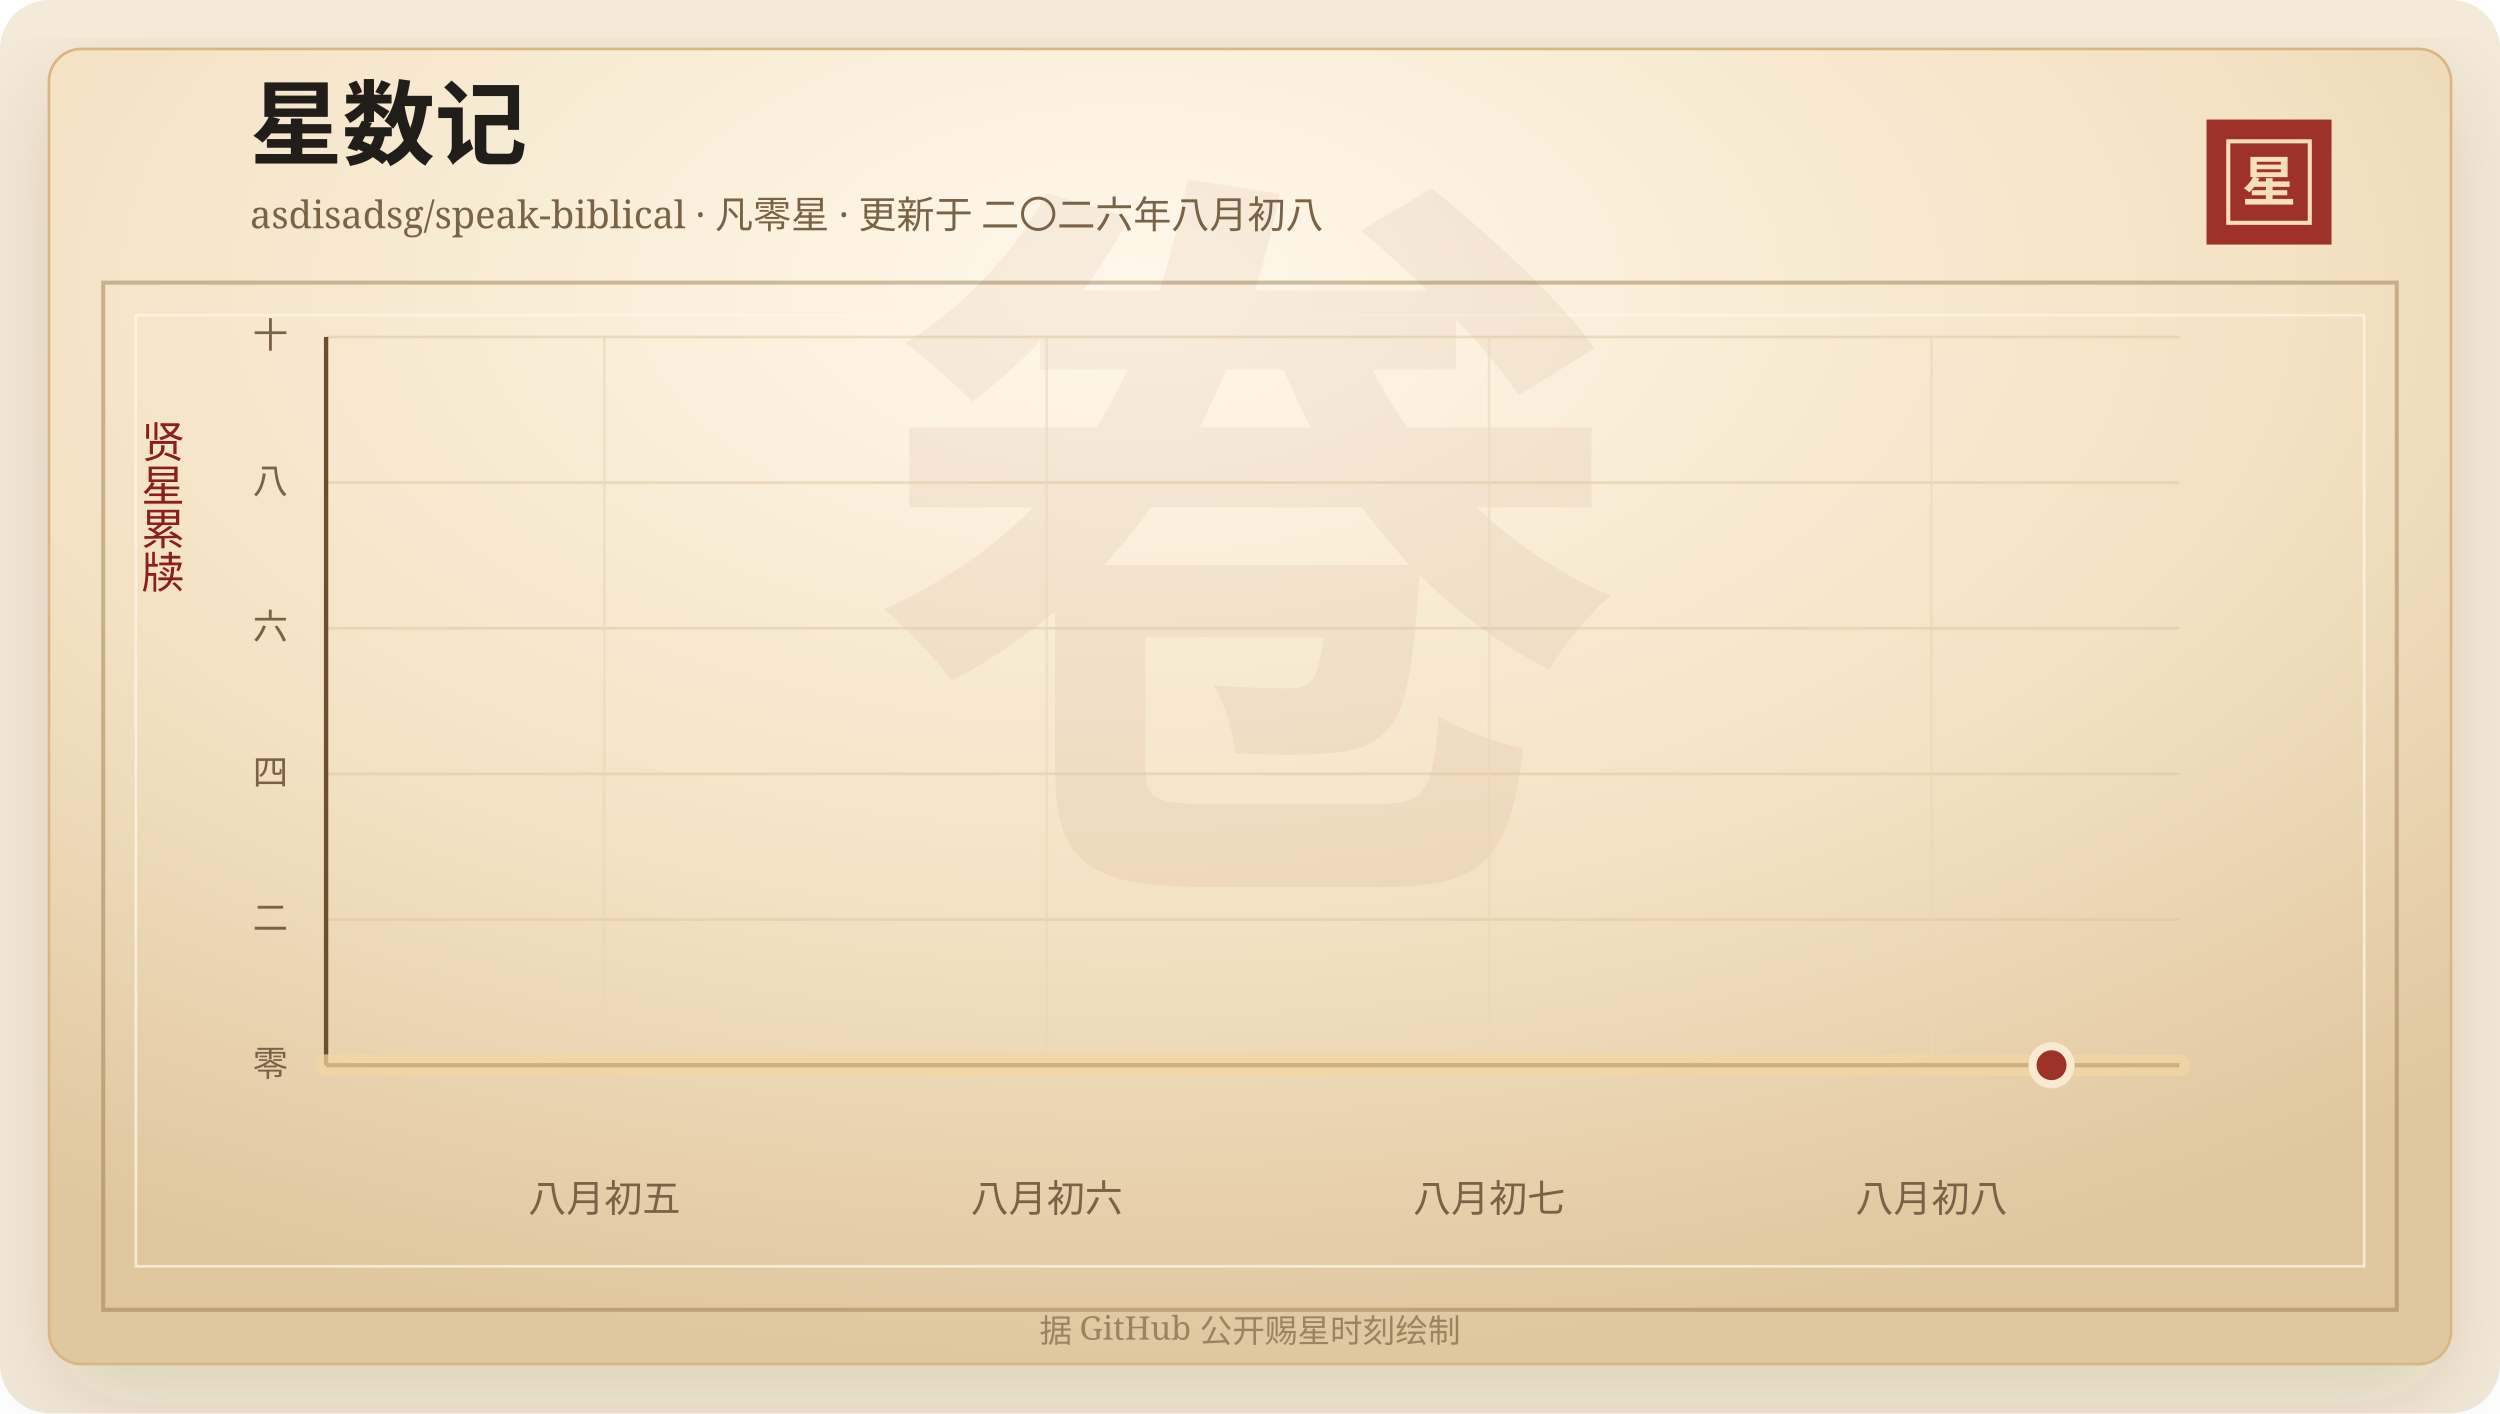
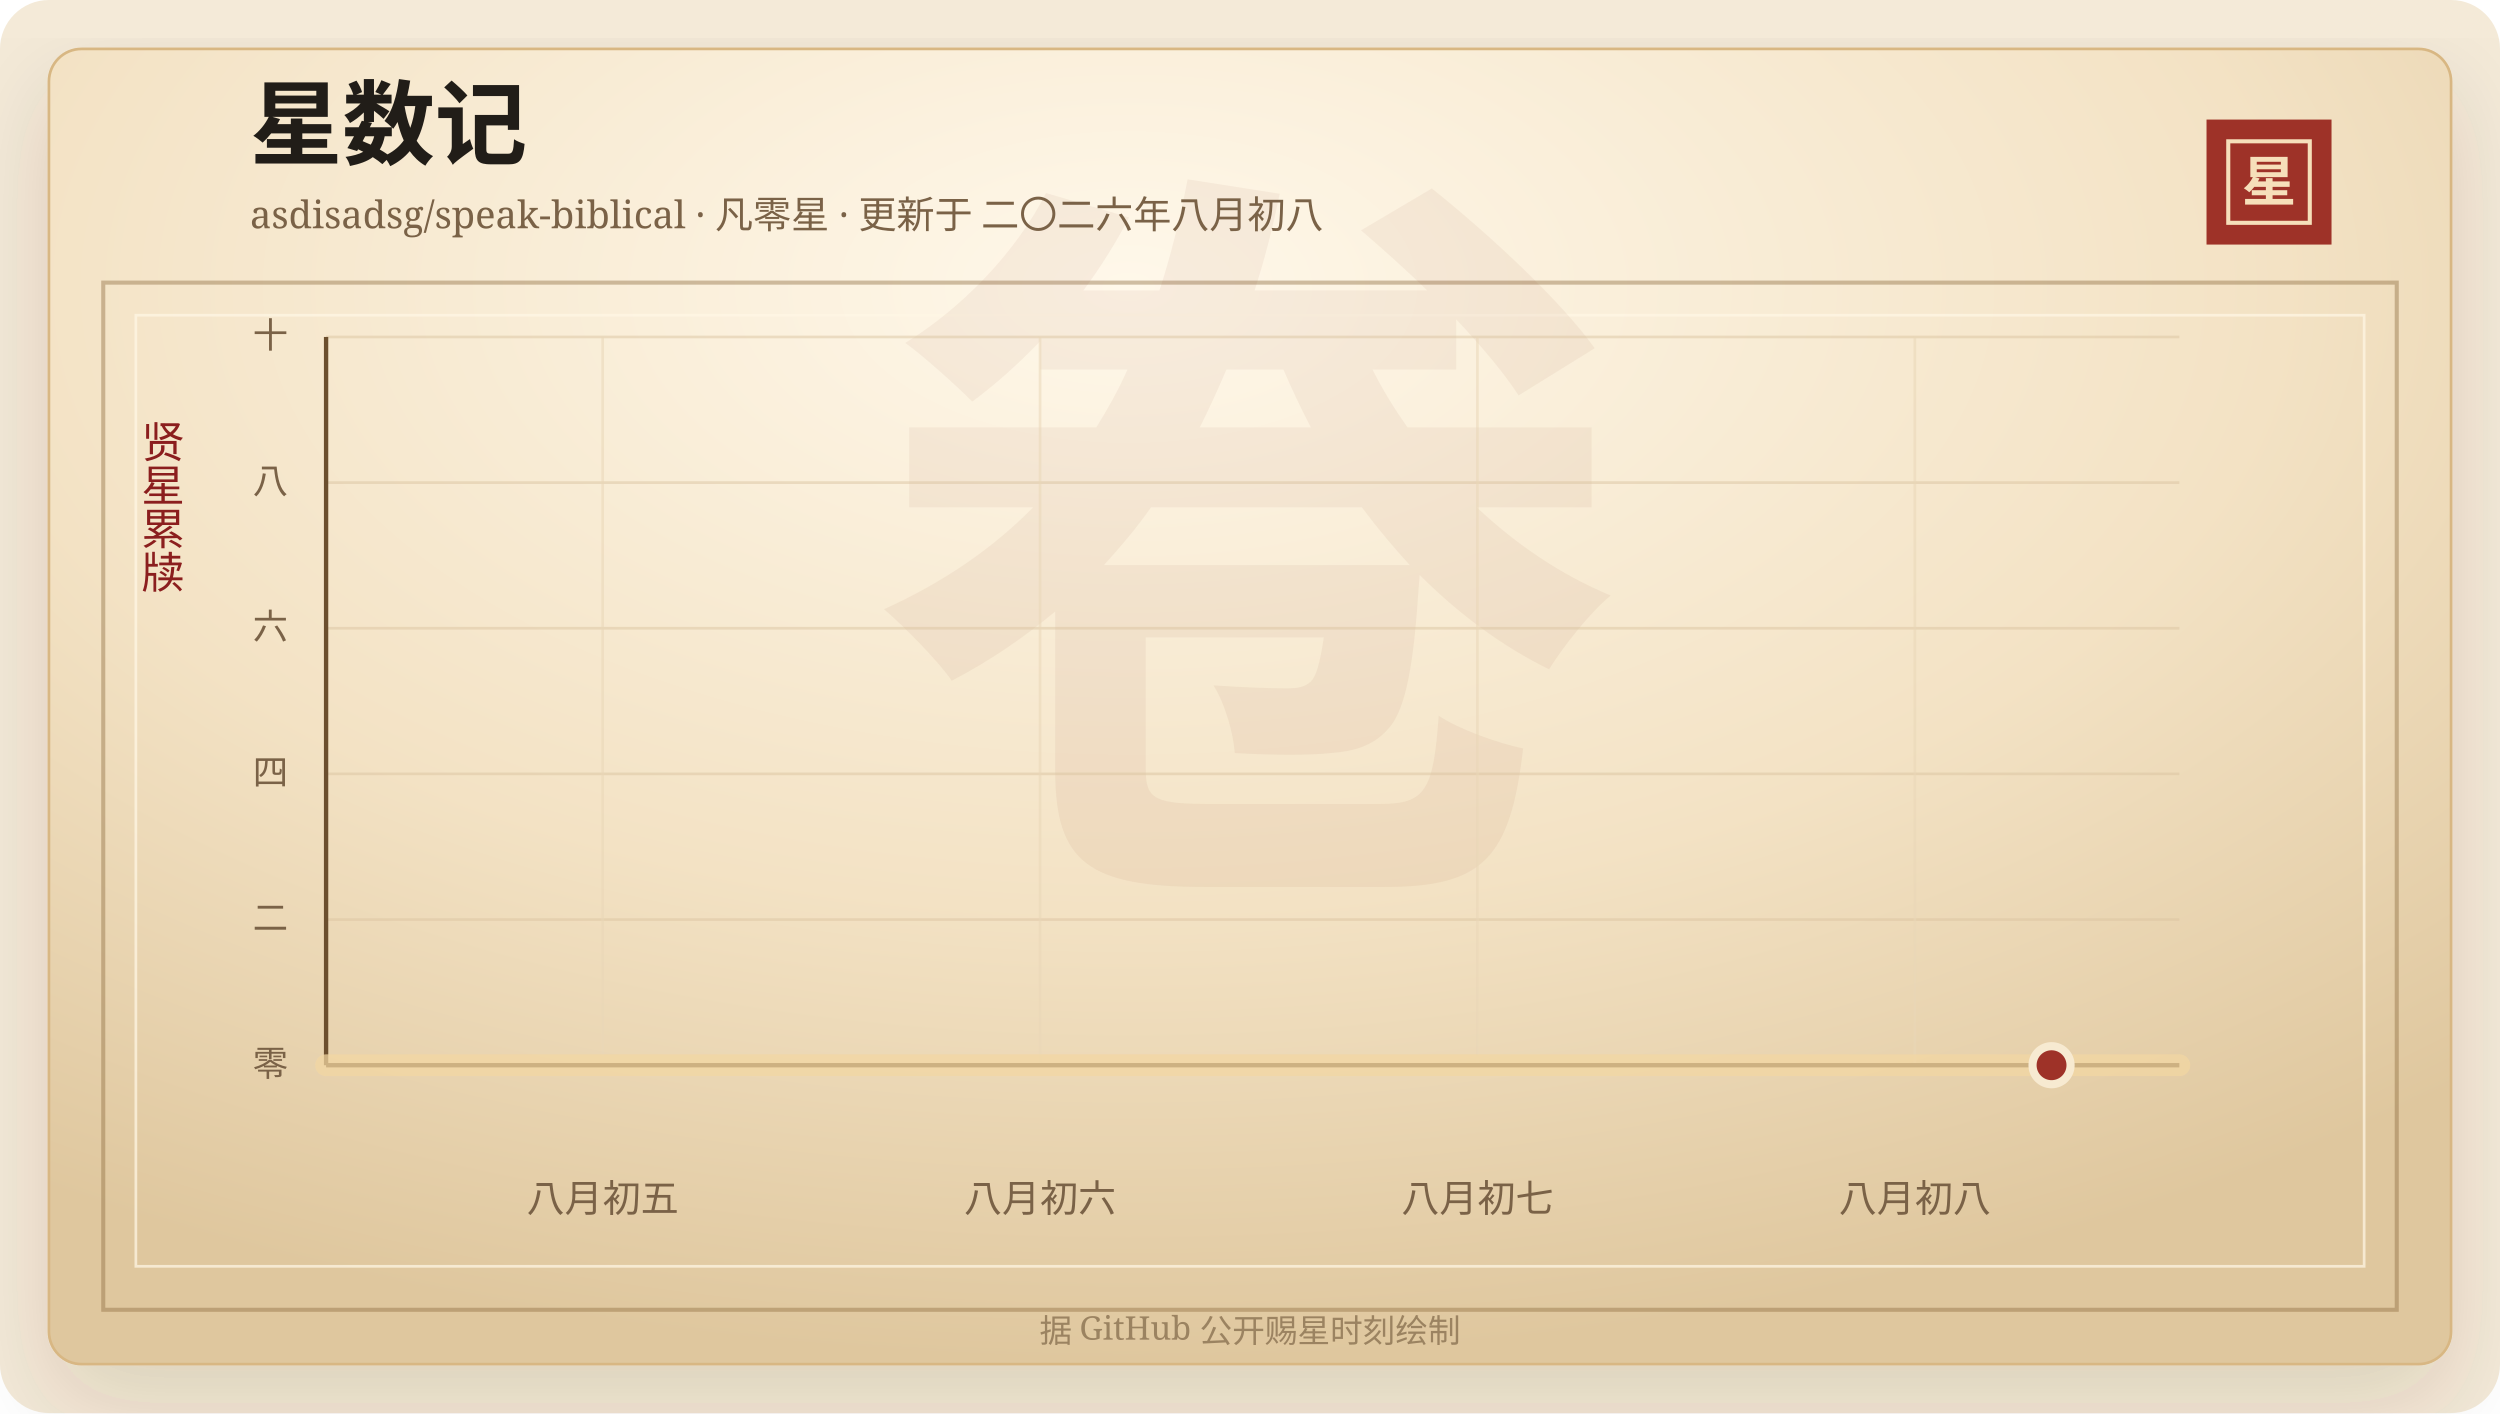
<svg xmlns="http://www.w3.org/2000/svg" width="920" height="520" viewBox="0 0 920 520" role="img" aria-labelledby="title desc">
  <defs>
    <linearGradient id="line" x1="0" x2="1" y1="0" y2="0">
      <stop offset="0%" stop-color="#7d2017" />
      <stop offset="58%" stop-color="#b33426" />
      <stop offset="100%" stop-color="#d65a32" />
    </linearGradient>
    <linearGradient id="area" x1="0" x2="0" y1="0" y2="1">
      <stop offset="0%" stop-color="#b33426" stop-opacity="0.2" />
      <stop offset="100%" stop-color="#b33426" stop-opacity="0" />
    </linearGradient>
    <radialGradient id="paper" cx="45%" cy="18%" r="82%">
      <stop offset="0%" stop-color="#fff8ea" />
      <stop offset="58%" stop-color="#f3e2c4" />
      <stop offset="100%" stop-color="#dfc79e" />
    </radialGradient>
    <filter id="shadow" x="-20%" y="-20%" width="140%" height="140%">
      <feDropShadow dx="0" dy="14" stdDeviation="18" flood-color="#3b2a20" flood-opacity="0.14" />
    </filter>
  </defs>
  <rect width="920" height="520" rx="18" fill="#f4ead8" />
  <rect x="18" y="18" width="884" height="484" rx="12" fill="url(#paper)" stroke="#d8b783" filter="url(#shadow)" />
  <rect x="38" y="104" width="844" height="378" fill="none" stroke="#8c6b3f" stroke-opacity="0.42" stroke-width="1.5" />
  <rect x="50" y="116" width="820" height="350" fill="none" stroke="#fff7e5" stroke-opacity="0.72" />
  <text x="460" y="304" text-anchor="middle" fill="#8c342a" fill-opacity="0.06" font-family="Songti SC, STSong, SimSun, serif" font-size="280" font-weight="700">卷</text>
  <text x="92" y="58" fill="#211d18" font-family="Songti SC, STSong, SimSun, serif" font-size="34" font-weight="700">星数记</text>
  <text x="92" y="84" fill="#7a6247" font-family="Songti SC, STSong, SimSun, serif" font-size="14.0">asdisadsg/speak-biblical · 凡零星 · 更新于 二〇二六年八月初八</text>
  <rect x="812" y="44" width="46" height="46" fill="#9e3228" />
  <rect x="820" y="52" width="30" height="30" fill="none" stroke="#f6dfba" stroke-width="1.5" />
  <text x="835" y="74" text-anchor="middle" fill="#f6dfba" font-family="Songti SC, STSong, SimSun, serif" font-size="20" font-weight="700">星</text>
  <text x="60" y="166" text-anchor="middle" fill="#8b1e1e" font-family="Songti SC, STSong, SimSun, serif" font-size="16" writing-mode="vertical-rl">贤星累牍</text>
  <line x1="120" y1="392.00" x2="802" y2="392.00" stroke="#d9c29e" stroke-opacity="0.48" />
  <text x="106" y="396.00" text-anchor="end" fill="#7a6247" font-family="Songti SC, STSong, SimSun, serif" font-size="13">零</text>
  <line x1="120" y1="338.40" x2="802" y2="338.40" stroke="#d9c29e" stroke-opacity="0.48" />
  <text x="106" y="342.40" text-anchor="end" fill="#7a6247" font-family="Songti SC, STSong, SimSun, serif" font-size="13">二</text>
  <line x1="120" y1="284.80" x2="802" y2="284.80" stroke="#d9c29e" stroke-opacity="0.48" />
  <text x="106" y="288.80" text-anchor="end" fill="#7a6247" font-family="Songti SC, STSong, SimSun, serif" font-size="13">四</text>
  <line x1="120" y1="231.20" x2="802" y2="231.20" stroke="#d9c29e" stroke-opacity="0.48" />
  <text x="106" y="235.20" text-anchor="end" fill="#7a6247" font-family="Songti SC, STSong, SimSun, serif" font-size="13">六</text>
  <line x1="120" y1="177.60" x2="802" y2="177.60" stroke="#d9c29e" stroke-opacity="0.48" />
  <text x="106" y="181.60" text-anchor="end" fill="#7a6247" font-family="Songti SC, STSong, SimSun, serif" font-size="13">八</text>
  <line x1="120" y1="124.00" x2="802" y2="124.00" stroke="#d9c29e" stroke-opacity="0.48" />
  <text x="106" y="128.00" text-anchor="end" fill="#7a6247" font-family="Songti SC, STSong, SimSun, serif" font-size="13">十</text>
-   <line x1="222.40" y1="124" x2="222.40" y2="392" stroke="#ead6b7" stroke-opacity="0.54" />
-   <text x="222.40" y="446" text-anchor="middle" fill="#7a6247" font-family="Songti SC, STSong, SimSun, serif" font-size="14">八月初五</text>
-   <line x1="385.20" y1="124" x2="385.20" y2="392" stroke="#ead6b7" stroke-opacity="0.54" />
-   <text x="385.20" y="446" text-anchor="middle" fill="#7a6247" font-family="Songti SC, STSong, SimSun, serif" font-size="14">八月初六</text>
-   <line x1="548.00" y1="124" x2="548.00" y2="392" stroke="#ead6b7" stroke-opacity="0.54" />
-   <text x="548.00" y="446" text-anchor="middle" fill="#7a6247" font-family="Songti SC, STSong, SimSun, serif" font-size="14">八月初七</text>
-   <line x1="710.79" y1="124" x2="710.79" y2="392" stroke="#ead6b7" stroke-opacity="0.54" />
-   <text x="710.79" y="446" text-anchor="middle" fill="#7a6247" font-family="Songti SC, STSong, SimSun, serif" font-size="14">八月初八</text>
+   <line x1="221.78" y1="124" x2="221.78" y2="392" stroke="#ead6b7" stroke-opacity="0.54" />
+   <text x="221.78" y="446" text-anchor="middle" fill="#7a6247" font-family="Songti SC, STSong, SimSun, serif" font-size="14">八月初五</text>
+   <line x1="382.74" y1="124" x2="382.74" y2="392" stroke="#ead6b7" stroke-opacity="0.54" />
+   <text x="382.74" y="446" text-anchor="middle" fill="#7a6247" font-family="Songti SC, STSong, SimSun, serif" font-size="14">八月初六</text>
+   <line x1="543.70" y1="124" x2="543.70" y2="392" stroke="#ead6b7" stroke-opacity="0.54" />
+   <text x="543.70" y="446" text-anchor="middle" fill="#7a6247" font-family="Songti SC, STSong, SimSun, serif" font-size="14">八月初七</text>
+   <line x1="704.67" y1="124" x2="704.67" y2="392" stroke="#ead6b7" stroke-opacity="0.54" />
+   <text x="704.67" y="446" text-anchor="middle" fill="#7a6247" font-family="Songti SC, STSong, SimSun, serif" font-size="14">八月初八</text>
  <line x1="120" y1="392" x2="802" y2="392" stroke="#6c4f2e" stroke-width="1.6" />
  <line x1="120" y1="124" x2="120" y2="392" stroke="#6c4f2e" stroke-width="1.6" />
  <polygon points="120.00,392.00 120.00,392.00 802.00,392.00 802.00,392.00" fill="url(#area)" />
  <polyline points="120.00,392.00 802.00,392.00" fill="none" stroke="#f3d7a2" stroke-width="8" stroke-linecap="round" stroke-linejoin="round" opacity="0.72" />
  <polyline points="120.00,392.00 802.00,392.00" fill="none" stroke="url(#line)" stroke-width="4.2" stroke-linecap="round" stroke-linejoin="round" />
  <circle cx="754.97" cy="392.00" r="7" fill="#9e3228" stroke="#f7ead1" stroke-width="3" />
  <text x="460" y="494" text-anchor="middle" fill="#9b8361" font-family="Songti SC, STSong, SimSun, serif" font-size="12">据 GitHub 公开赐星时刻绘制</text>
</svg>
